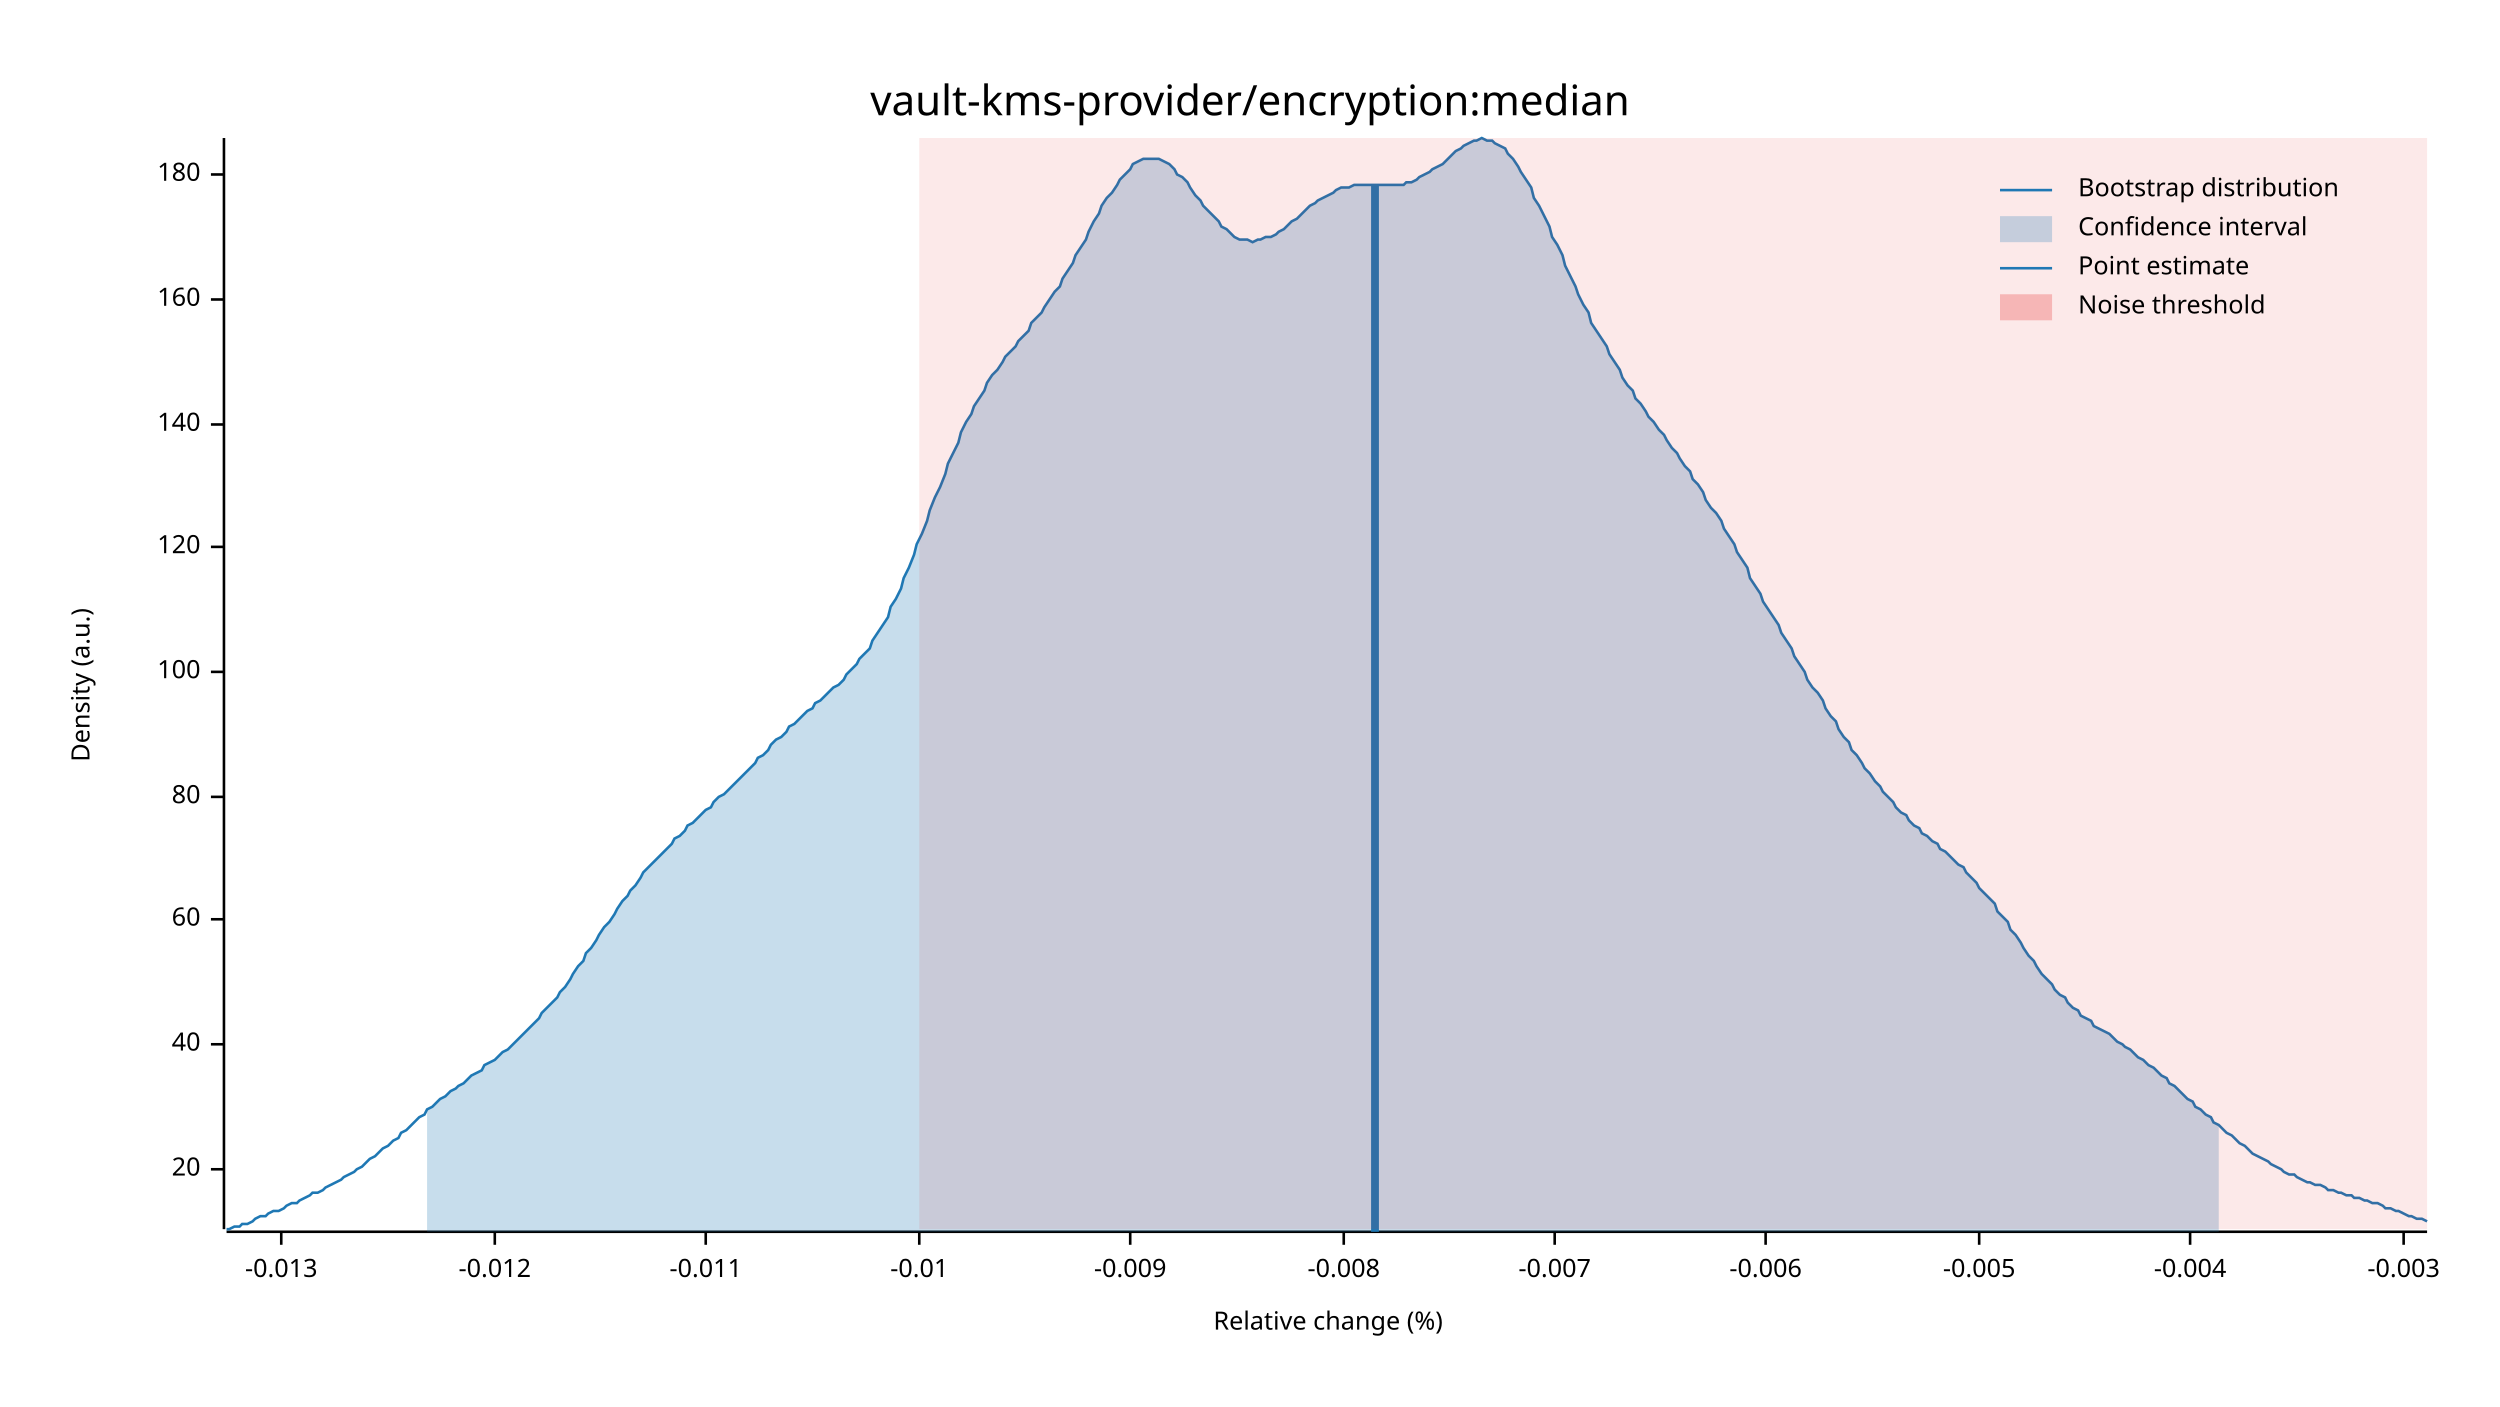
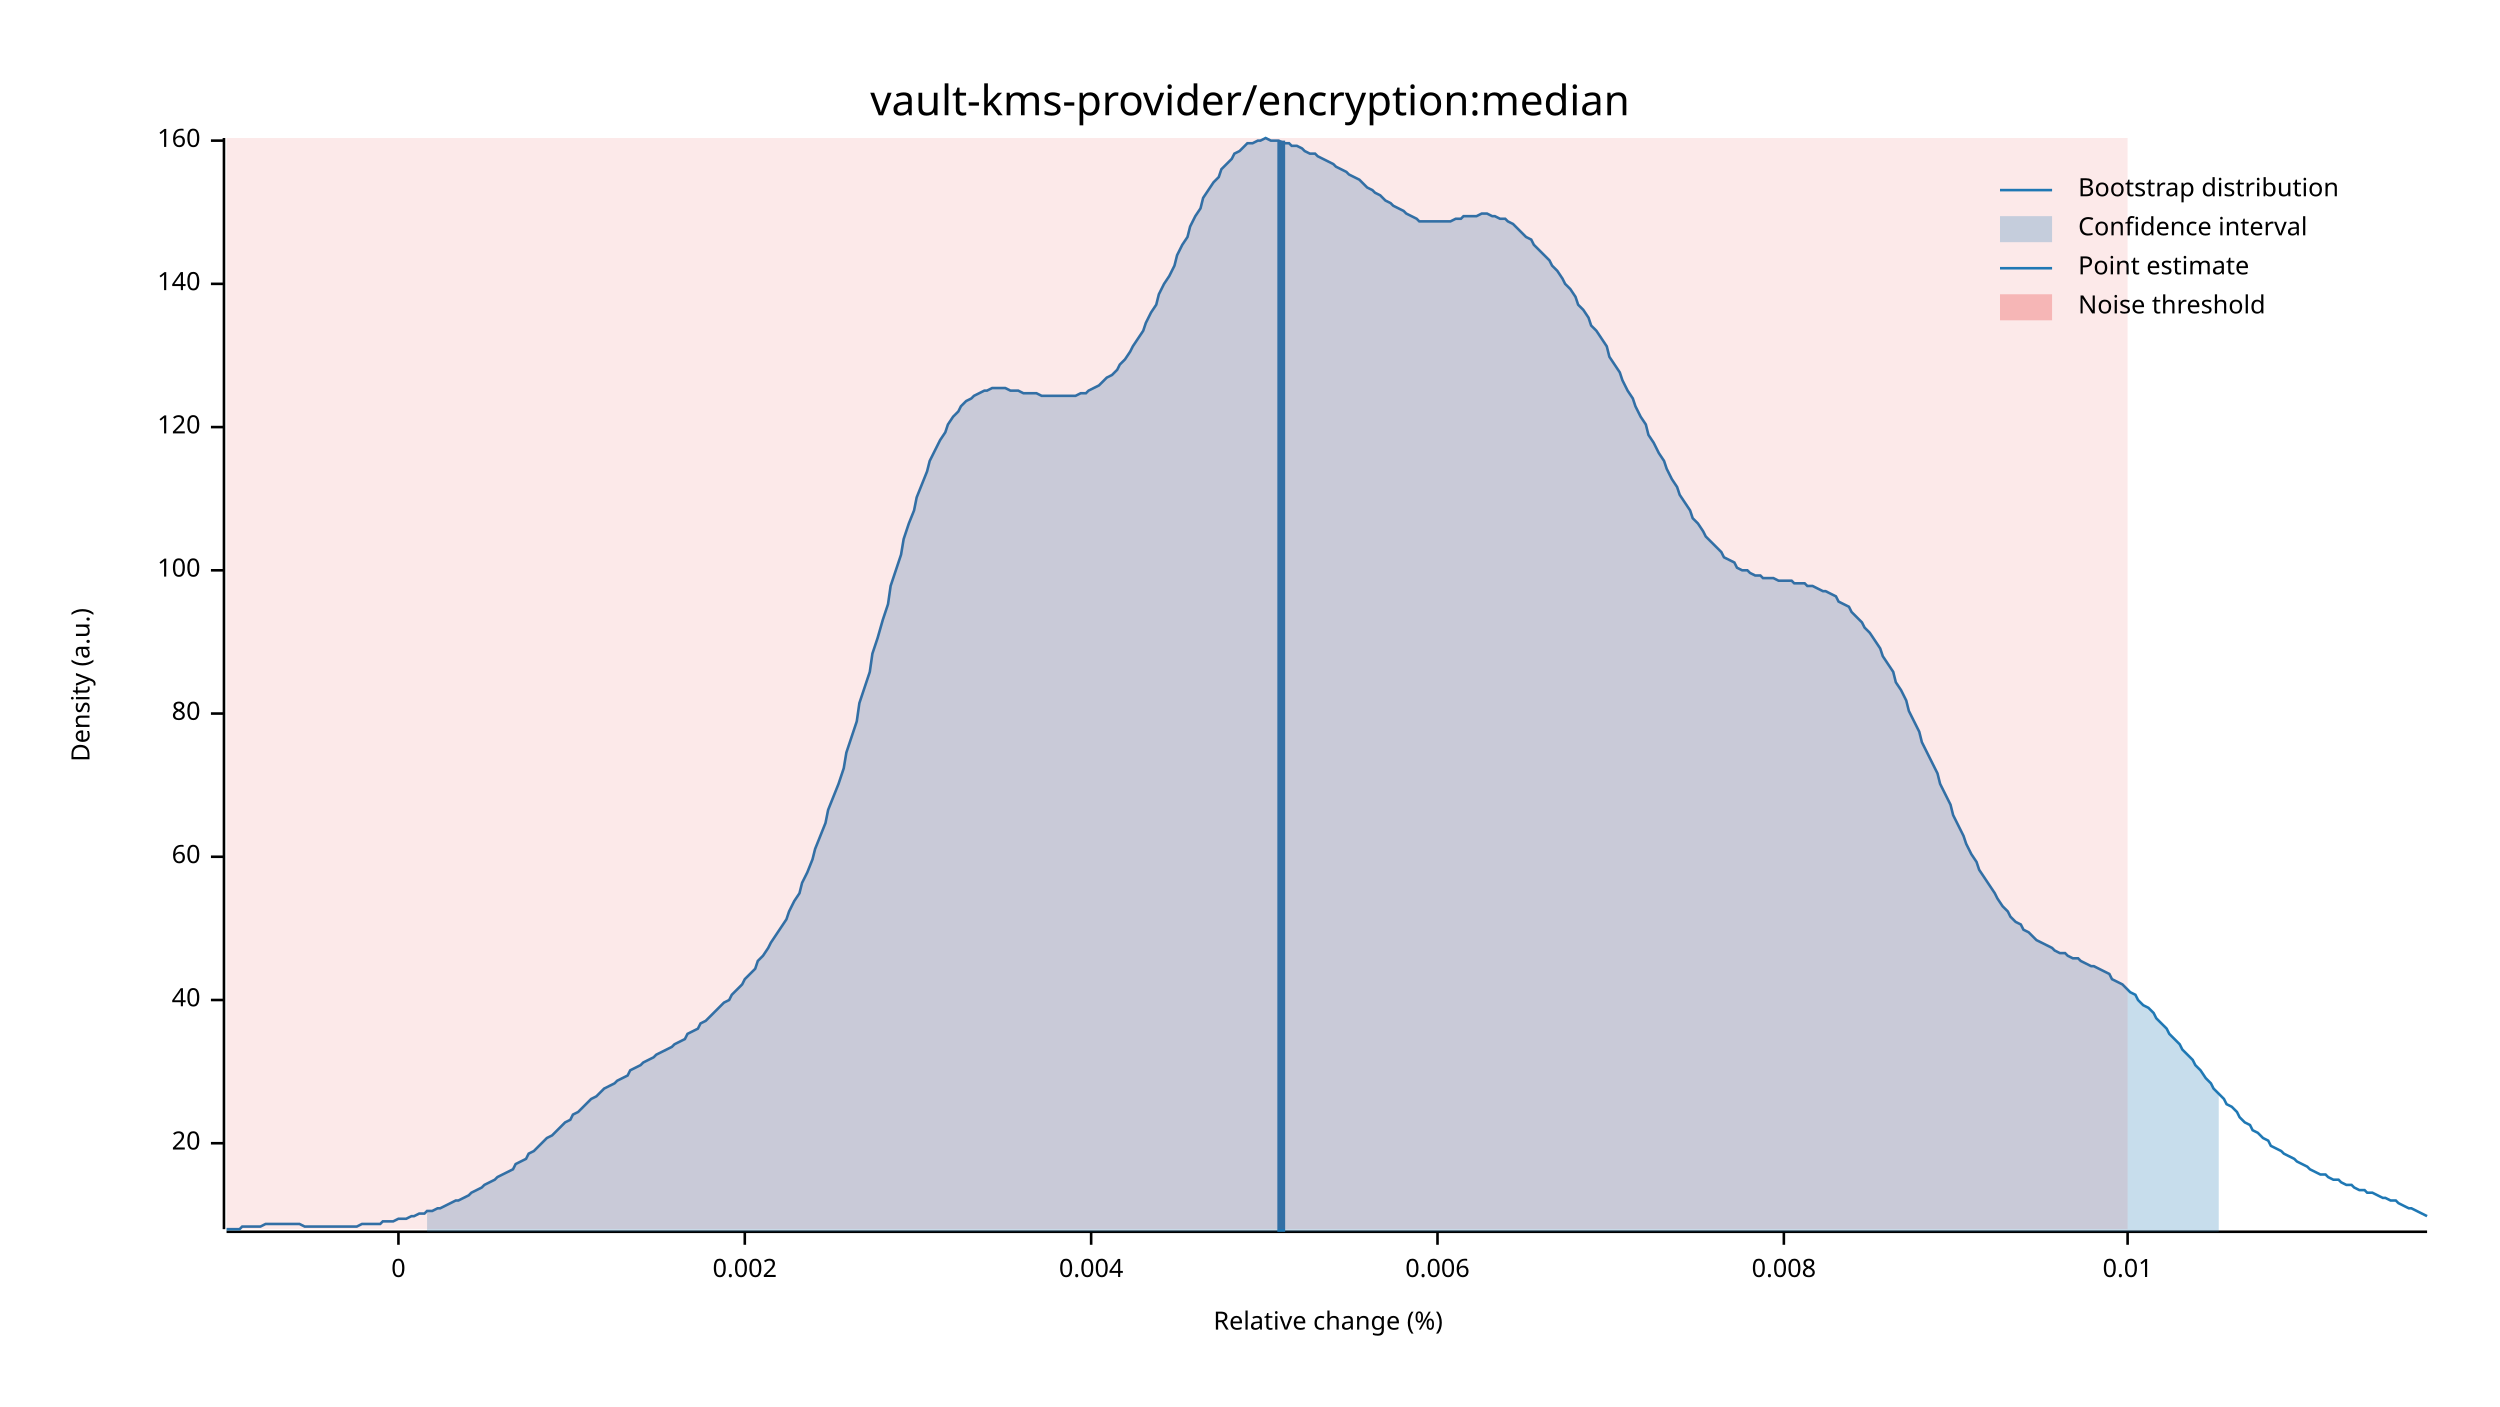
<svg xmlns="http://www.w3.org/2000/svg" width="960" height="540" viewBox="0 0 960 540">
  <text x="480" y="32" dy="0.76em" text-anchor="middle" font-family="sans-serif" font-size="16.129" opacity="1" fill="#000000">
vault-kms-provider/encryption:median
</text>
  <text x="27" y="263" dy="0.76em" text-anchor="middle" font-family="sans-serif" font-size="9.677" opacity="1" fill="#000000" transform="rotate(270, 27, 263)">
Density (a.u.)
</text>
  <text x="510" y="513" dy="-0.5ex" text-anchor="middle" font-family="sans-serif" font-size="9.677" opacity="1" fill="#000000">
Relative change (%)
</text>
  <polyline fill="none" opacity="1" stroke="#000000" stroke-width="1" points="86,53 86,472 " />
-   <text x="77" y="449" dy="0.5ex" text-anchor="end" font-family="sans-serif" font-size="9.677" opacity="1" fill="#000000">
+   <text x="77" y="439" dy="0.5ex" text-anchor="end" font-family="sans-serif" font-size="9.677" opacity="1" fill="#000000">
20
</text>
-   <polyline fill="none" opacity="1" stroke="#000000" stroke-width="1" points="81,449 86,449 " />
-   <text x="77" y="401" dy="0.5ex" text-anchor="end" font-family="sans-serif" font-size="9.677" opacity="1" fill="#000000">
+   <polyline fill="none" opacity="1" stroke="#000000" stroke-width="1" points="81,439 86,439 " />
+   <text x="77" y="384" dy="0.5ex" text-anchor="end" font-family="sans-serif" font-size="9.677" opacity="1" fill="#000000">
40
</text>
-   <polyline fill="none" opacity="1" stroke="#000000" stroke-width="1" points="81,401 86,401 " />
-   <text x="77" y="353" dy="0.5ex" text-anchor="end" font-family="sans-serif" font-size="9.677" opacity="1" fill="#000000">
+   <polyline fill="none" opacity="1" stroke="#000000" stroke-width="1" points="81,384 86,384 " />
+   <text x="77" y="329" dy="0.5ex" text-anchor="end" font-family="sans-serif" font-size="9.677" opacity="1" fill="#000000">
60
</text>
-   <polyline fill="none" opacity="1" stroke="#000000" stroke-width="1" points="81,353 86,353 " />
-   <text x="77" y="306" dy="0.5ex" text-anchor="end" font-family="sans-serif" font-size="9.677" opacity="1" fill="#000000">
+   <polyline fill="none" opacity="1" stroke="#000000" stroke-width="1" points="81,329 86,329 " />
+   <text x="77" y="274" dy="0.5ex" text-anchor="end" font-family="sans-serif" font-size="9.677" opacity="1" fill="#000000">
80
</text>
-   <polyline fill="none" opacity="1" stroke="#000000" stroke-width="1" points="81,306 86,306 " />
-   <text x="77" y="258" dy="0.5ex" text-anchor="end" font-family="sans-serif" font-size="9.677" opacity="1" fill="#000000">
+   <polyline fill="none" opacity="1" stroke="#000000" stroke-width="1" points="81,274 86,274 " />
+   <text x="77" y="219" dy="0.5ex" text-anchor="end" font-family="sans-serif" font-size="9.677" opacity="1" fill="#000000">
100
</text>
-   <polyline fill="none" opacity="1" stroke="#000000" stroke-width="1" points="81,258 86,258 " />
-   <text x="77" y="210" dy="0.5ex" text-anchor="end" font-family="sans-serif" font-size="9.677" opacity="1" fill="#000000">
+   <polyline fill="none" opacity="1" stroke="#000000" stroke-width="1" points="81,219 86,219 " />
+   <text x="77" y="164" dy="0.5ex" text-anchor="end" font-family="sans-serif" font-size="9.677" opacity="1" fill="#000000">
120
</text>
-   <polyline fill="none" opacity="1" stroke="#000000" stroke-width="1" points="81,210 86,210 " />
-   <text x="77" y="163" dy="0.5ex" text-anchor="end" font-family="sans-serif" font-size="9.677" opacity="1" fill="#000000">
+   <polyline fill="none" opacity="1" stroke="#000000" stroke-width="1" points="81,164 86,164 " />
+   <text x="77" y="109" dy="0.5ex" text-anchor="end" font-family="sans-serif" font-size="9.677" opacity="1" fill="#000000">
140
</text>
-   <polyline fill="none" opacity="1" stroke="#000000" stroke-width="1" points="81,163 86,163 " />
-   <text x="77" y="115" dy="0.5ex" text-anchor="end" font-family="sans-serif" font-size="9.677" opacity="1" fill="#000000">
+   <polyline fill="none" opacity="1" stroke="#000000" stroke-width="1" points="81,109 86,109 " />
+   <text x="77" y="54" dy="0.5ex" text-anchor="end" font-family="sans-serif" font-size="9.677" opacity="1" fill="#000000">
160
</text>
-   <polyline fill="none" opacity="1" stroke="#000000" stroke-width="1" points="81,115 86,115 " />
-   <text x="77" y="67" dy="0.5ex" text-anchor="end" font-family="sans-serif" font-size="9.677" opacity="1" fill="#000000">
- 180
+   <polyline fill="none" opacity="1" stroke="#000000" stroke-width="1" points="81,54 86,54 " />
+   <polyline fill="none" opacity="1" stroke="#000000" stroke-width="1" points="87,473 932,473 " />
+   <text x="153" y="483" dy="0.76em" text-anchor="middle" font-family="sans-serif" font-size="9.677" opacity="1" fill="#000000">
+ 0
</text>
-   <polyline fill="none" opacity="1" stroke="#000000" stroke-width="1" points="81,67 86,67 " />
-   <polyline fill="none" opacity="1" stroke="#000000" stroke-width="1" points="87,473 932,473 " />
-   <text x="108" y="483" dy="0.76em" text-anchor="middle" font-family="sans-serif" font-size="9.677" opacity="1" fill="#000000">
- -0.013
+   <polyline fill="none" opacity="1" stroke="#000000" stroke-width="1" points="153,473 153,478 " />
+   <text x="286" y="483" dy="0.76em" text-anchor="middle" font-family="sans-serif" font-size="9.677" opacity="1" fill="#000000">
+ 0.002
</text>
-   <polyline fill="none" opacity="1" stroke="#000000" stroke-width="1" points="108,473 108,478 " />
-   <text x="190" y="483" dy="0.76em" text-anchor="middle" font-family="sans-serif" font-size="9.677" opacity="1" fill="#000000">
- -0.012
+   <polyline fill="none" opacity="1" stroke="#000000" stroke-width="1" points="286,473 286,478 " />
+   <text x="419" y="483" dy="0.76em" text-anchor="middle" font-family="sans-serif" font-size="9.677" opacity="1" fill="#000000">
+ 0.004
</text>
-   <polyline fill="none" opacity="1" stroke="#000000" stroke-width="1" points="190,473 190,478 " />
-   <text x="271" y="483" dy="0.76em" text-anchor="middle" font-family="sans-serif" font-size="9.677" opacity="1" fill="#000000">
- -0.011
+   <polyline fill="none" opacity="1" stroke="#000000" stroke-width="1" points="419,473 419,478 " />
+   <text x="552" y="483" dy="0.76em" text-anchor="middle" font-family="sans-serif" font-size="9.677" opacity="1" fill="#000000">
+ 0.006
</text>
-   <polyline fill="none" opacity="1" stroke="#000000" stroke-width="1" points="271,473 271,478 " />
-   <text x="353" y="483" dy="0.76em" text-anchor="middle" font-family="sans-serif" font-size="9.677" opacity="1" fill="#000000">
- -0.01
+   <polyline fill="none" opacity="1" stroke="#000000" stroke-width="1" points="552,473 552,478 " />
+   <text x="685" y="483" dy="0.76em" text-anchor="middle" font-family="sans-serif" font-size="9.677" opacity="1" fill="#000000">
+ 0.008
</text>
-   <polyline fill="none" opacity="1" stroke="#000000" stroke-width="1" points="353,473 353,478 " />
-   <text x="434" y="483" dy="0.76em" text-anchor="middle" font-family="sans-serif" font-size="9.677" opacity="1" fill="#000000">
- -0.009
+   <polyline fill="none" opacity="1" stroke="#000000" stroke-width="1" points="685,473 685,478 " />
+   <text x="817" y="483" dy="0.76em" text-anchor="middle" font-family="sans-serif" font-size="9.677" opacity="1" fill="#000000">
+ 0.01
</text>
-   <polyline fill="none" opacity="1" stroke="#000000" stroke-width="1" points="434,473 434,478 " />
-   <text x="516" y="483" dy="0.76em" text-anchor="middle" font-family="sans-serif" font-size="9.677" opacity="1" fill="#000000">
- -0.008
- </text>
-   <polyline fill="none" opacity="1" stroke="#000000" stroke-width="1" points="516,473 516,478 " />
-   <text x="597" y="483" dy="0.76em" text-anchor="middle" font-family="sans-serif" font-size="9.677" opacity="1" fill="#000000">
- -0.007
- </text>
-   <polyline fill="none" opacity="1" stroke="#000000" stroke-width="1" points="597,473 597,478 " />
-   <text x="678" y="483" dy="0.76em" text-anchor="middle" font-family="sans-serif" font-size="9.677" opacity="1" fill="#000000">
- -0.006
- </text>
-   <polyline fill="none" opacity="1" stroke="#000000" stroke-width="1" points="678,473 678,478 " />
-   <text x="760" y="483" dy="0.76em" text-anchor="middle" font-family="sans-serif" font-size="9.677" opacity="1" fill="#000000">
- -0.005
- </text>
-   <polyline fill="none" opacity="1" stroke="#000000" stroke-width="1" points="760,473 760,478 " />
-   <text x="841" y="483" dy="0.76em" text-anchor="middle" font-family="sans-serif" font-size="9.677" opacity="1" fill="#000000">
- -0.004
- </text>
-   <polyline fill="none" opacity="1" stroke="#000000" stroke-width="1" points="841,473 841,478 " />
-   <text x="923" y="483" dy="0.76em" text-anchor="middle" font-family="sans-serif" font-size="9.677" opacity="1" fill="#000000">
- -0.003
- </text>
-   <polyline fill="none" opacity="1" stroke="#000000" stroke-width="1" points="923,473 923,478 " />
-   <polyline fill="none" opacity="1" stroke="#1F78B4" stroke-width="1" points="87,472 88,472 90,471 92,471 93,470 95,470 97,469 98,468 100,467 102,467 103,466 105,465 107,465 109,464 110,463 112,462 114,462 115,461 117,460 119,459 120,458 122,458 124,457 125,456 127,455 129,454 131,453 132,452 134,451 136,450 137,449 139,448 141,446 142,445 144,444 146,442 147,441 149,440 151,438 153,437 154,435 156,434 158,432 159,431 161,429 163,428 164,426 166,425 168,423 169,422 171,421 173,419 175,418 176,417 178,416 180,414 181,413 183,412 185,411 186,409 188,408 190,407 191,406 193,404 195,403 197,401 198,400 200,398 202,396 203,395 205,393 207,391 208,389 210,387 212,385 214,383 215,381 217,379 219,376 220,374 222,371 224,369 225,366 227,364 229,361 230,359 232,356 234,354 236,351 237,349 239,346 241,344 242,342 244,340 246,337 247,335 249,333 251,331 252,330 254,328 256,326 258,324 259,322 261,321 263,319 264,317 266,316 268,314 269,313 271,311 273,310 274,308 276,306 278,305 280,303 281,302 283,300 285,298 286,297 288,295 290,293 291,291 293,290 295,288 296,286 298,284 300,283 302,281 303,279 305,278 307,276 308,275 310,273 312,272 313,270 315,269 317,267 318,266 320,264 322,263 324,261 325,259 327,257 329,255 330,253 332,251 334,249 335,246 337,243 339,240 341,237 342,233 344,230 346,226 347,222 349,218 351,213 352,209 354,205 356,200 357,196 359,191 361,187 363,182 364,178 366,174 368,170 369,166 371,162 373,159 374,156 376,153 378,150 379,147 381,144 383,142 385,139 386,137 388,135 390,133 391,131 393,129 395,127 396,124 398,122 400,120 401,118 403,115 405,112 407,110 408,107 410,104 412,101 413,98 415,95 417,92 418,89 420,85 422,82 423,79 425,76 427,74 429,71 430,69 432,67 434,65 435,63 437,62 439,61 440,61 442,61 444,61 445,61 447,62 449,63 451,65 452,67 454,68 456,70 457,72 459,75 461,77 462,79 464,81 466,83 468,85 469,87 471,88 473,90 474,91 476,92 478,92 479,92 481,93 483,92 484,92 486,91 488,91 490,90 491,89 493,88 495,86 496,85 498,84 500,82 501,81 503,79 505,78 506,77 508,76 510,75 512,74 513,73 515,72 517,72 518,72 520,71 522,71 523,71 525,71 527,71 528,71 530,71 532,71 534,71 535,71 537,71 539,71 540,70 542,70 544,69 545,68 547,67 549,66 550,65 552,64 554,63 556,61 557,60 559,58 561,57 562,56 564,55 566,54 567,54 569,53 571,54 573,54 574,55 576,56 578,57 579,59 581,61 583,64 584,66 586,69 588,72 589,76 591,79 593,83 595,87 596,91 598,94 600,98 601,102 603,106 605,110 606,113 608,117 610,120 611,124 613,127 615,130 617,133 618,136 620,139 622,142 623,145 625,148 627,150 628,153 630,155 632,158 633,160 635,162 637,165 639,167 640,169 642,172 644,174 645,176 647,179 649,181 650,184 652,186 654,189 655,192 657,195 659,197 661,200 662,203 664,206 666,209 667,212 669,215 671,218 672,222 674,225 676,228 677,231 679,234 681,237 683,240 684,243 686,246 688,249 689,252 691,255 693,258 694,261 696,264 698,266 700,269 701,272 703,275 705,277 706,280 708,283 710,285 711,288 713,290 715,293 716,295 718,297 720,300 722,302 723,304 725,306 727,308 728,310 730,312 732,313 733,315 735,317 737,318 738,320 740,321 742,323 744,324 745,326 747,327 749,329 750,330 752,332 754,333 755,335 757,337 759,339 760,341 762,343 764,345 766,347 767,350 769,352 771,354 772,357 774,359 776,362 777,364 779,367 781,369 782,371 784,374 786,376 788,378 789,380 791,382 793,383 794,385 796,387 798,388 799,390 801,391 803,392 804,394 806,395 808,396 810,397 811,398 813,400 815,401 816,402 818,403 820,405 821,406 823,407 825,409 827,410 828,411 830,413 832,414 833,416 835,417 837,419 838,420 840,422 842,423 843,425 845,426 847,428 849,429 850,431 852,432 854,434 855,435 857,436 859,438 860,439 862,440 864,442 865,443 867,444 869,445 871,446 872,447 874,448 876,449 877,450 879,451 881,451 882,452 884,453 886,454 887,454 889,455 891,455 893,456 894,457 896,457 898,458 899,458 901,459 903,459 904,460 906,460 908,461 909,461 911,462 913,462 915,463 916,464 918,464 920,465 921,465 923,466 925,467 926,467 928,468 930,468 932,469 " />
-   <polygon opacity="0.25" fill="#1F78B4" points="164,426 166,425 168,423 169,422 171,421 173,419 175,418 176,417 178,416 180,414 181,413 183,412 185,411 186,409 188,408 190,407 191,406 193,404 195,403 197,401 198,400 200,398 202,396 203,395 205,393 207,391 208,389 210,387 212,385 214,383 215,381 217,379 219,376 220,374 222,371 224,369 225,366 227,364 229,361 230,359 232,356 234,354 236,351 237,349 239,346 241,344 242,342 244,340 246,337 247,335 249,333 251,331 252,330 254,328 256,326 258,324 259,322 261,321 263,319 264,317 266,316 268,314 269,313 271,311 273,310 274,308 276,306 278,305 280,303 281,302 283,300 285,298 286,297 288,295 290,293 291,291 293,290 295,288 296,286 298,284 300,283 302,281 303,279 305,278 307,276 308,275 310,273 312,272 313,270 315,269 317,267 318,266 320,264 322,263 324,261 325,259 327,257 329,255 330,253 332,251 334,249 335,246 337,243 339,240 341,237 342,233 344,230 346,226 347,222 349,218 351,213 352,209 354,205 356,200 357,196 359,191 361,187 363,182 364,178 366,174 368,170 369,166 371,162 373,159 374,156 376,153 378,150 379,147 381,144 383,142 385,139 386,137 388,135 390,133 391,131 393,129 395,127 396,124 398,122 400,120 401,118 403,115 405,112 407,110 408,107 410,104 412,101 413,98 415,95 417,92 418,89 420,85 422,82 423,79 425,76 427,74 429,71 430,69 432,67 434,65 435,63 437,62 439,61 440,61 442,61 444,61 445,61 447,62 449,63 451,65 452,67 454,68 456,70 457,72 459,75 461,77 462,79 464,81 466,83 468,85 469,87 471,88 473,90 474,91 476,92 478,92 479,92 481,93 483,92 484,92 486,91 488,91 490,90 491,89 493,88 495,86 496,85 498,84 500,82 501,81 503,79 505,78 506,77 508,76 510,75 512,74 513,73 515,72 517,72 518,72 520,71 522,71 523,71 525,71 527,71 528,71 530,71 532,71 534,71 535,71 537,71 539,71 540,70 542,70 544,69 545,68 547,67 549,66 550,65 552,64 554,63 556,61 557,60 559,58 561,57 562,56 564,55 566,54 567,54 569,53 571,54 573,54 574,55 576,56 578,57 579,59 581,61 583,64 584,66 586,69 588,72 589,76 591,79 593,83 595,87 596,91 598,94 600,98 601,102 603,106 605,110 606,113 608,117 610,120 611,124 613,127 615,130 617,133 618,136 620,139 622,142 623,145 625,148 627,150 628,153 630,155 632,158 633,160 635,162 637,165 639,167 640,169 642,172 644,174 645,176 647,179 649,181 650,184 652,186 654,189 655,192 657,195 659,197 661,200 662,203 664,206 666,209 667,212 669,215 671,218 672,222 674,225 676,228 677,231 679,234 681,237 683,240 684,243 686,246 688,249 689,252 691,255 693,258 694,261 696,264 698,266 700,269 701,272 703,275 705,277 706,280 708,283 710,285 711,288 713,290 715,293 716,295 718,297 720,300 722,302 723,304 725,306 727,308 728,310 730,312 732,313 733,315 735,317 737,318 738,320 740,321 742,323 744,324 745,326 747,327 749,329 750,330 752,332 754,333 755,335 757,337 759,339 760,341 762,343 764,345 766,347 767,350 769,352 771,354 772,357 774,359 776,362 777,364 779,367 781,369 782,371 784,374 786,376 788,378 789,380 791,382 793,383 794,385 796,387 798,388 799,390 801,391 803,392 804,394 806,395 808,396 810,397 811,398 813,400 815,401 816,402 818,403 820,405 821,406 823,407 825,409 827,410 828,411 830,413 832,414 833,416 835,417 837,419 838,420 840,422 842,423 843,425 845,426 847,428 849,429 850,431 852,432 852,473 164,473 " />
-   <polyline fill="none" opacity="1" stroke="#1F78B4" stroke-width="3" points="528,473 528,71 " />
-   <rect x="353" y="53" width="579" height="419" opacity="0.1" fill="#E31A1C" stroke="none" />
+   <polyline fill="none" opacity="1" stroke="#000000" stroke-width="1" points="817,473 817,478 " />
+   <polyline fill="none" opacity="1" stroke="#1F78B4" stroke-width="1" points="87,472 88,472 90,472 92,472 93,471 95,471 97,471 98,471 100,471 102,470 103,470 105,470 107,470 109,470 110,470 112,470 114,470 115,470 117,471 119,471 120,471 122,471 124,471 125,471 127,471 129,471 131,471 132,471 134,471 136,471 137,471 139,470 141,470 142,470 144,470 146,470 147,469 149,469 151,469 153,468 154,468 156,468 158,467 159,467 161,466 163,466 164,465 166,465 168,464 169,464 171,463 173,462 175,461 176,461 178,460 180,459 181,458 183,457 185,456 186,455 188,454 190,453 191,452 193,451 195,450 197,449 198,447 200,446 202,445 203,443 205,442 207,440 208,439 210,437 212,436 214,434 215,433 217,431 219,430 220,428 222,427 224,425 225,424 227,422 229,421 230,420 232,418 234,417 236,416 237,415 239,414 241,413 242,411 244,410 246,409 247,408 249,407 251,406 252,405 254,404 256,403 258,402 259,401 261,400 263,399 264,397 266,396 268,395 269,393 271,392 273,390 274,389 276,387 278,385 280,384 281,382 283,380 285,378 286,376 288,374 290,372 291,369 293,367 295,364 296,362 298,359 300,356 302,353 303,350 305,346 307,343 308,339 310,335 312,330 313,326 315,321 317,316 318,311 320,306 322,301 324,295 325,289 327,283 329,277 330,270 332,264 334,258 335,251 337,245 339,238 341,232 342,225 344,219 346,213 347,207 349,201 351,196 352,191 354,186 356,181 357,177 359,173 361,169 363,166 364,163 366,160 368,158 369,156 371,154 373,153 374,152 376,151 378,150 379,150 381,149 383,149 385,149 386,149 388,150 390,150 391,150 393,151 395,151 396,151 398,151 400,152 401,152 403,152 405,152 407,152 408,152 410,152 412,152 413,152 415,151 417,151 418,150 420,149 422,148 423,147 425,145 427,144 429,142 430,140 432,138 434,135 435,133 437,130 439,127 440,124 442,120 444,117 445,113 447,109 449,106 451,102 452,98 454,94 456,91 457,87 459,83 461,80 462,76 464,73 466,70 468,68 469,65 471,63 473,61 474,59 476,58 478,56 479,55 481,55 483,54 484,54 486,53 488,54 490,54 491,54 493,55 495,55 496,56 498,56 500,57 501,58 503,59 505,59 506,60 508,61 510,62 512,63 513,64 515,65 517,66 518,67 520,68 522,69 523,70 525,72 527,73 528,74 530,75 532,77 534,78 535,79 537,80 539,81 540,82 542,83 544,84 545,85 547,85 549,85 550,85 552,85 554,85 556,85 557,85 559,84 561,84 562,83 564,83 566,83 567,83 569,82 571,82 573,83 574,83 576,84 578,84 579,85 581,86 583,88 584,89 586,91 588,92 589,94 591,96 593,98 595,100 596,102 598,104 600,107 601,109 603,111 605,114 606,117 608,119 610,122 611,125 613,127 615,130 617,133 618,137 620,140 622,143 623,146 625,150 627,153 628,156 630,160 632,163 633,167 635,170 637,174 639,177 640,180 642,184 644,187 645,190 647,193 649,196 650,199 652,201 654,204 655,206 657,208 659,210 661,212 662,214 664,215 666,216 667,218 669,219 671,219 672,220 674,221 676,221 677,222 679,222 681,222 683,223 684,223 686,223 688,223 689,224 691,224 693,224 694,225 696,225 698,226 700,227 701,227 703,228 705,229 706,231 708,232 710,233 711,235 713,237 715,239 716,241 718,243 720,246 722,249 723,252 725,255 727,258 728,262 730,265 732,269 733,273 735,277 737,281 738,285 740,289 742,293 744,297 745,301 747,305 749,309 750,313 752,317 754,321 755,324 757,328 759,331 760,334 762,337 764,340 766,343 767,345 769,348 771,350 772,352 774,354 776,355 777,357 779,358 781,360 782,361 784,362 786,363 788,364 789,365 791,366 793,366 794,367 796,368 798,368 799,369 801,370 803,371 804,371 806,372 808,373 810,374 811,376 813,377 815,378 816,379 818,381 820,382 821,384 823,386 825,387 827,389 828,391 830,393 832,395 833,397 835,399 837,401 838,403 840,405 842,407 843,409 845,411 847,414 849,416 850,418 852,420 854,422 855,424 857,425 859,427 860,429 862,431 864,432 865,434 867,435 869,437 871,438 872,440 874,441 876,442 877,443 879,444 881,445 882,446 884,447 886,448 887,449 889,450 891,451 893,451 894,452 896,453 898,453 899,454 901,455 903,455 904,456 906,457 908,457 909,458 911,458 913,459 915,460 916,460 918,461 920,461 921,462 923,463 925,464 926,464 928,465 930,466 932,467 " />
+   <polygon opacity="0.25" fill="#1F78B4" points="164,465 166,465 168,464 169,464 171,463 173,462 175,461 176,461 178,460 180,459 181,458 183,457 185,456 186,455 188,454 190,453 191,452 193,451 195,450 197,449 198,447 200,446 202,445 203,443 205,442 207,440 208,439 210,437 212,436 214,434 215,433 217,431 219,430 220,428 222,427 224,425 225,424 227,422 229,421 230,420 232,418 234,417 236,416 237,415 239,414 241,413 242,411 244,410 246,409 247,408 249,407 251,406 252,405 254,404 256,403 258,402 259,401 261,400 263,399 264,397 266,396 268,395 269,393 271,392 273,390 274,389 276,387 278,385 280,384 281,382 283,380 285,378 286,376 288,374 290,372 291,369 293,367 295,364 296,362 298,359 300,356 302,353 303,350 305,346 307,343 308,339 310,335 312,330 313,326 315,321 317,316 318,311 320,306 322,301 324,295 325,289 327,283 329,277 330,270 332,264 334,258 335,251 337,245 339,238 341,232 342,225 344,219 346,213 347,207 349,201 351,196 352,191 354,186 356,181 357,177 359,173 361,169 363,166 364,163 366,160 368,158 369,156 371,154 373,153 374,152 376,151 378,150 379,150 381,149 383,149 385,149 386,149 388,150 390,150 391,150 393,151 395,151 396,151 398,151 400,152 401,152 403,152 405,152 407,152 408,152 410,152 412,152 413,152 415,151 417,151 418,150 420,149 422,148 423,147 425,145 427,144 429,142 430,140 432,138 434,135 435,133 437,130 439,127 440,124 442,120 444,117 445,113 447,109 449,106 451,102 452,98 454,94 456,91 457,87 459,83 461,80 462,76 464,73 466,70 468,68 469,65 471,63 473,61 474,59 476,58 478,56 479,55 481,55 483,54 484,54 486,53 488,54 490,54 491,54 493,55 495,55 496,56 498,56 500,57 501,58 503,59 505,59 506,60 508,61 510,62 512,63 513,64 515,65 517,66 518,67 520,68 522,69 523,70 525,72 527,73 528,74 530,75 532,77 534,78 535,79 537,80 539,81 540,82 542,83 544,84 545,85 547,85 549,85 550,85 552,85 554,85 556,85 557,85 559,84 561,84 562,83 564,83 566,83 567,83 569,82 571,82 573,83 574,83 576,84 578,84 579,85 581,86 583,88 584,89 586,91 588,92 589,94 591,96 593,98 595,100 596,102 598,104 600,107 601,109 603,111 605,114 606,117 608,119 610,122 611,125 613,127 615,130 617,133 618,137 620,140 622,143 623,146 625,150 627,153 628,156 630,160 632,163 633,167 635,170 637,174 639,177 640,180 642,184 644,187 645,190 647,193 649,196 650,199 652,201 654,204 655,206 657,208 659,210 661,212 662,214 664,215 666,216 667,218 669,219 671,219 672,220 674,221 676,221 677,222 679,222 681,222 683,223 684,223 686,223 688,223 689,224 691,224 693,224 694,225 696,225 698,226 700,227 701,227 703,228 705,229 706,231 708,232 710,233 711,235 713,237 715,239 716,241 718,243 720,246 722,249 723,252 725,255 727,258 728,262 730,265 732,269 733,273 735,277 737,281 738,285 740,289 742,293 744,297 745,301 747,305 749,309 750,313 752,317 754,321 755,324 757,328 759,331 760,334 762,337 764,340 766,343 767,345 769,348 771,350 772,352 774,354 776,355 777,357 779,358 781,360 782,361 784,362 786,363 788,364 789,365 791,366 793,366 794,367 796,368 798,368 799,369 801,370 803,371 804,371 806,372 808,373 810,374 811,376 813,377 815,378 816,379 818,381 820,382 821,384 823,386 825,387 827,389 828,391 830,393 832,395 833,397 835,399 837,401 838,403 840,405 842,407 843,409 845,411 847,414 849,416 850,418 852,420 852,473 164,473 " />
+   <polyline fill="none" opacity="1" stroke="#1F78B4" stroke-width="3" points="492,473 492,54 " />
+   <rect x="87" y="53" width="730" height="419" opacity="0.1" fill="#E31A1C" stroke="none" />
  <text x="798" y="68" dy="0.76em" text-anchor="start" font-family="sans-serif" font-size="9.677" opacity="1" fill="#000000">
Bootstrap distribution
</text>
  <text x="798" y="83" dy="0.76em" text-anchor="start" font-family="sans-serif" font-size="9.677" opacity="1" fill="#000000">
Confidence interval
</text>
  <text x="798" y="98" dy="0.76em" text-anchor="start" font-family="sans-serif" font-size="9.677" opacity="1" fill="#000000">
Point estimate
</text>
  <text x="798" y="113" dy="0.76em" text-anchor="start" font-family="sans-serif" font-size="9.677" opacity="1" fill="#000000">
Noise threshold
</text>
  <polyline fill="none" opacity="1" stroke="#1F78B4" stroke-width="1" points="768,73 788,73 " />
  <rect x="768" y="83" width="20" height="10" opacity="0.25" fill="#1F78B4" stroke="none" />
  <polyline fill="none" opacity="1" stroke="#1F78B4" stroke-width="1" points="768,103 788,103 " />
  <rect x="768" y="113" width="20" height="10" opacity="0.25" fill="#E31A1C" stroke="none" />
</svg>
